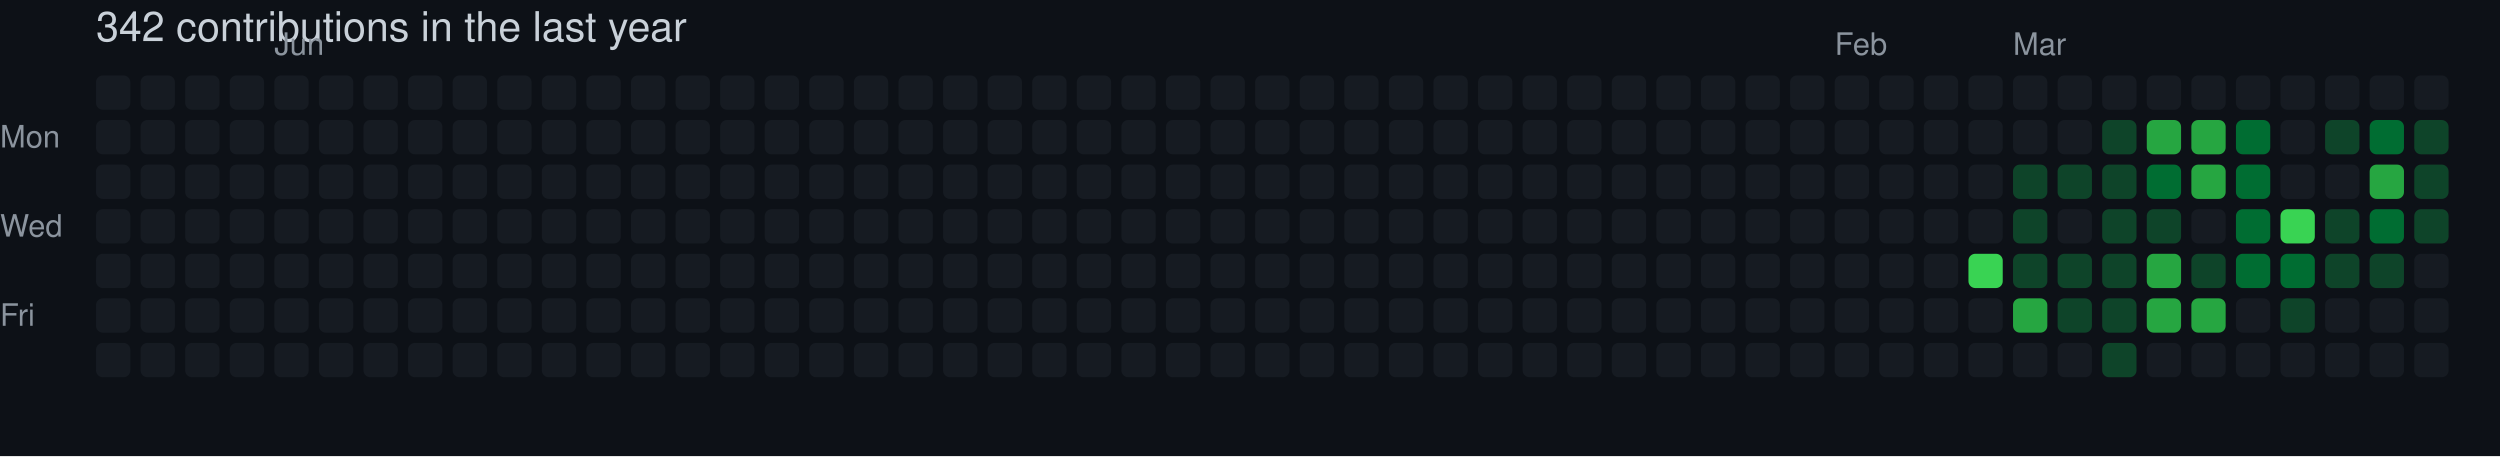
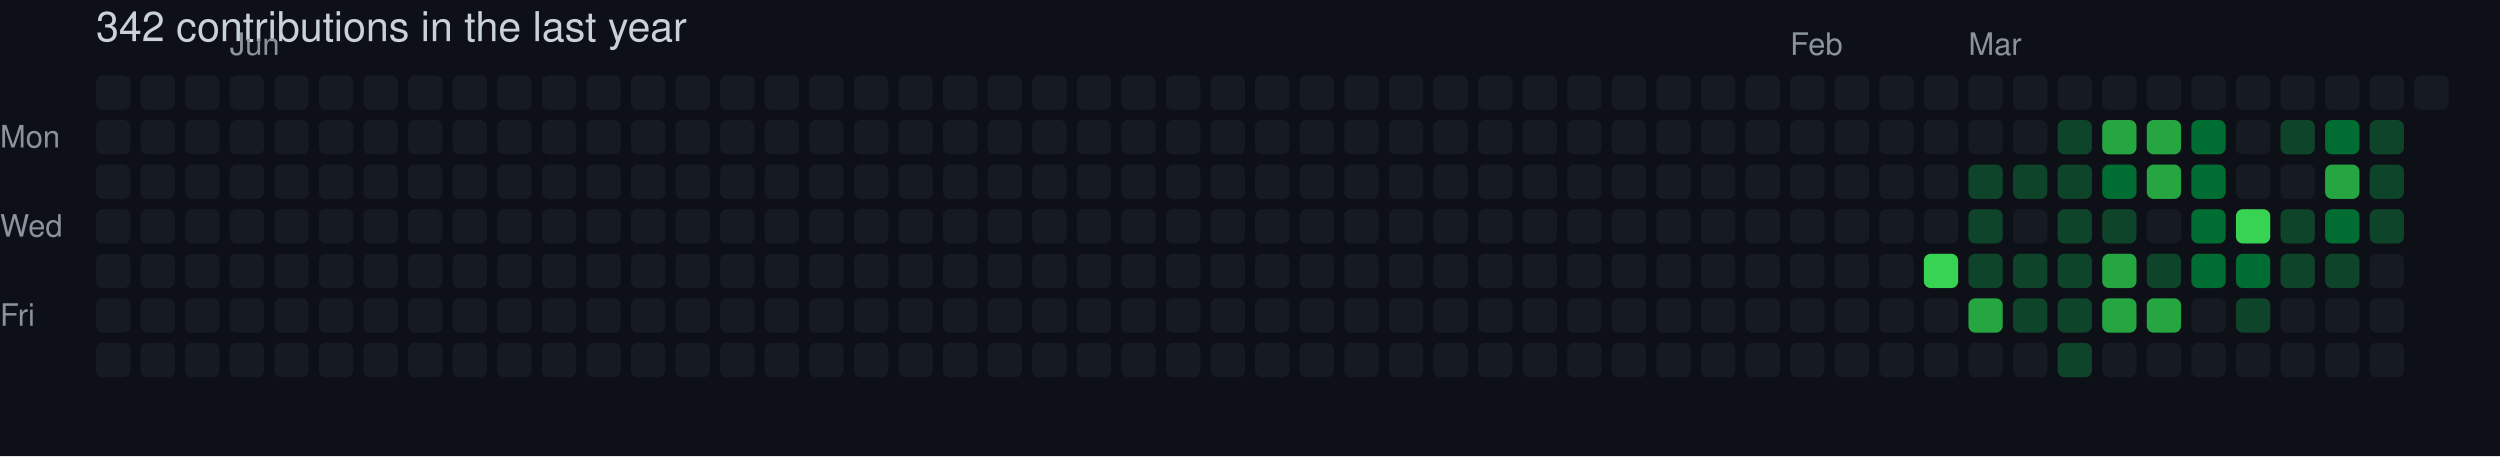
<svg xmlns="http://www.w3.org/2000/svg" width="729" height="133" viewBox="0 0 729 133" role="img" aria-label="skiliaris made 342 contributions in the last year">
  <rect width="100%" height="100%" fill="#0d1117" />
  <style>
    text {
      font-family: -apple-system, BlinkMacSystemFont, "Segoe UI", Helvetica, Arial, sans-serif;
      font-size: 9px;
      fill: #8b949e;
    }
    .count {
      font-size: 12px;
      fill: #c9d1d9;
    }
  </style>
  <text x="28" y="12" class="count">342 contributions in the last year</text>
-   <text x="80" y="16">Jun</text>
-   <text x="535" y="16">Feb</text>
-   <text x="587" y="16">Mar</text>
+   <text x="67" y="16">Jun</text>
+   <text x="522" y="16">Feb</text>
+   <text x="574" y="16">Mar</text>
  <text x="0" y="43">Mon</text>
  <text x="0" y="69">Wed</text>
  <text x="0" y="95">Fri</text>
  <rect x="28" y="22" width="10" height="10" rx="2" ry="2" fill="#161b22">
        </rect>
  <rect x="28" y="35" width="10" height="10" rx="2" ry="2" fill="#161b22">
        </rect>
  <rect x="28" y="48" width="10" height="10" rx="2" ry="2" fill="#161b22">
        </rect>
  <rect x="28" y="61" width="10" height="10" rx="2" ry="2" fill="#161b22">
        </rect>
  <rect x="28" y="74" width="10" height="10" rx="2" ry="2" fill="#161b22">
        </rect>
  <rect x="28" y="87" width="10" height="10" rx="2" ry="2" fill="#161b22">
        </rect>
  <rect x="28" y="100" width="10" height="10" rx="2" ry="2" fill="#161b22">
        </rect>
  <rect x="41" y="22" width="10" height="10" rx="2" ry="2" fill="#161b22">
        </rect>
  <rect x="41" y="35" width="10" height="10" rx="2" ry="2" fill="#161b22">
        </rect>
  <rect x="41" y="48" width="10" height="10" rx="2" ry="2" fill="#161b22">
        </rect>
  <rect x="41" y="61" width="10" height="10" rx="2" ry="2" fill="#161b22">
        </rect>
  <rect x="41" y="74" width="10" height="10" rx="2" ry="2" fill="#161b22">
        </rect>
  <rect x="41" y="87" width="10" height="10" rx="2" ry="2" fill="#161b22">
        </rect>
  <rect x="41" y="100" width="10" height="10" rx="2" ry="2" fill="#161b22">
        </rect>
  <rect x="54" y="22" width="10" height="10" rx="2" ry="2" fill="#161b22">
        </rect>
  <rect x="54" y="35" width="10" height="10" rx="2" ry="2" fill="#161b22">
        </rect>
  <rect x="54" y="48" width="10" height="10" rx="2" ry="2" fill="#161b22">
        </rect>
  <rect x="54" y="61" width="10" height="10" rx="2" ry="2" fill="#161b22">
        </rect>
  <rect x="54" y="74" width="10" height="10" rx="2" ry="2" fill="#161b22">
        </rect>
  <rect x="54" y="87" width="10" height="10" rx="2" ry="2" fill="#161b22">
        </rect>
  <rect x="54" y="100" width="10" height="10" rx="2" ry="2" fill="#161b22">
        </rect>
  <rect x="67" y="22" width="10" height="10" rx="2" ry="2" fill="#161b22">
        </rect>
  <rect x="67" y="35" width="10" height="10" rx="2" ry="2" fill="#161b22">
        </rect>
  <rect x="67" y="48" width="10" height="10" rx="2" ry="2" fill="#161b22">
        </rect>
  <rect x="67" y="61" width="10" height="10" rx="2" ry="2" fill="#161b22">
        </rect>
  <rect x="67" y="74" width="10" height="10" rx="2" ry="2" fill="#161b22">
        </rect>
  <rect x="67" y="87" width="10" height="10" rx="2" ry="2" fill="#161b22">
        </rect>
  <rect x="67" y="100" width="10" height="10" rx="2" ry="2" fill="#161b22">
        </rect>
  <rect x="80" y="22" width="10" height="10" rx="2" ry="2" fill="#161b22">
        </rect>
  <rect x="80" y="35" width="10" height="10" rx="2" ry="2" fill="#161b22">
        </rect>
  <rect x="80" y="48" width="10" height="10" rx="2" ry="2" fill="#161b22">
        </rect>
  <rect x="80" y="61" width="10" height="10" rx="2" ry="2" fill="#161b22">
        </rect>
  <rect x="80" y="74" width="10" height="10" rx="2" ry="2" fill="#161b22">
        </rect>
  <rect x="80" y="87" width="10" height="10" rx="2" ry="2" fill="#161b22">
        </rect>
  <rect x="80" y="100" width="10" height="10" rx="2" ry="2" fill="#161b22">
        </rect>
  <rect x="93" y="22" width="10" height="10" rx="2" ry="2" fill="#161b22">
        </rect>
  <rect x="93" y="35" width="10" height="10" rx="2" ry="2" fill="#161b22">
        </rect>
  <rect x="93" y="48" width="10" height="10" rx="2" ry="2" fill="#161b22">
        </rect>
  <rect x="93" y="61" width="10" height="10" rx="2" ry="2" fill="#161b22">
        </rect>
  <rect x="93" y="74" width="10" height="10" rx="2" ry="2" fill="#161b22">
        </rect>
  <rect x="93" y="87" width="10" height="10" rx="2" ry="2" fill="#161b22">
        </rect>
  <rect x="93" y="100" width="10" height="10" rx="2" ry="2" fill="#161b22">
        </rect>
  <rect x="106" y="22" width="10" height="10" rx="2" ry="2" fill="#161b22">
        </rect>
  <rect x="106" y="35" width="10" height="10" rx="2" ry="2" fill="#161b22">
        </rect>
  <rect x="106" y="48" width="10" height="10" rx="2" ry="2" fill="#161b22">
        </rect>
  <rect x="106" y="61" width="10" height="10" rx="2" ry="2" fill="#161b22">
        </rect>
  <rect x="106" y="74" width="10" height="10" rx="2" ry="2" fill="#161b22">
        </rect>
  <rect x="106" y="87" width="10" height="10" rx="2" ry="2" fill="#161b22">
        </rect>
  <rect x="106" y="100" width="10" height="10" rx="2" ry="2" fill="#161b22">
        </rect>
  <rect x="119" y="22" width="10" height="10" rx="2" ry="2" fill="#161b22">
        </rect>
  <rect x="119" y="35" width="10" height="10" rx="2" ry="2" fill="#161b22">
        </rect>
  <rect x="119" y="48" width="10" height="10" rx="2" ry="2" fill="#161b22">
        </rect>
  <rect x="119" y="61" width="10" height="10" rx="2" ry="2" fill="#161b22">
        </rect>
  <rect x="119" y="74" width="10" height="10" rx="2" ry="2" fill="#161b22">
        </rect>
  <rect x="119" y="87" width="10" height="10" rx="2" ry="2" fill="#161b22">
        </rect>
  <rect x="119" y="100" width="10" height="10" rx="2" ry="2" fill="#161b22">
        </rect>
  <rect x="132" y="22" width="10" height="10" rx="2" ry="2" fill="#161b22">
        </rect>
  <rect x="132" y="35" width="10" height="10" rx="2" ry="2" fill="#161b22">
        </rect>
  <rect x="132" y="48" width="10" height="10" rx="2" ry="2" fill="#161b22">
        </rect>
  <rect x="132" y="61" width="10" height="10" rx="2" ry="2" fill="#161b22">
        </rect>
  <rect x="132" y="74" width="10" height="10" rx="2" ry="2" fill="#161b22">
        </rect>
  <rect x="132" y="87" width="10" height="10" rx="2" ry="2" fill="#161b22">
        </rect>
  <rect x="132" y="100" width="10" height="10" rx="2" ry="2" fill="#161b22">
        </rect>
  <rect x="145" y="22" width="10" height="10" rx="2" ry="2" fill="#161b22">
        </rect>
  <rect x="145" y="35" width="10" height="10" rx="2" ry="2" fill="#161b22">
        </rect>
  <rect x="145" y="48" width="10" height="10" rx="2" ry="2" fill="#161b22">
        </rect>
  <rect x="145" y="61" width="10" height="10" rx="2" ry="2" fill="#161b22">
        </rect>
  <rect x="145" y="74" width="10" height="10" rx="2" ry="2" fill="#161b22">
        </rect>
  <rect x="145" y="87" width="10" height="10" rx="2" ry="2" fill="#161b22">
        </rect>
  <rect x="145" y="100" width="10" height="10" rx="2" ry="2" fill="#161b22">
        </rect>
  <rect x="158" y="22" width="10" height="10" rx="2" ry="2" fill="#161b22">
        </rect>
  <rect x="158" y="35" width="10" height="10" rx="2" ry="2" fill="#161b22">
        </rect>
  <rect x="158" y="48" width="10" height="10" rx="2" ry="2" fill="#161b22">
        </rect>
  <rect x="158" y="61" width="10" height="10" rx="2" ry="2" fill="#161b22">
        </rect>
  <rect x="158" y="74" width="10" height="10" rx="2" ry="2" fill="#161b22">
        </rect>
  <rect x="158" y="87" width="10" height="10" rx="2" ry="2" fill="#161b22">
        </rect>
  <rect x="158" y="100" width="10" height="10" rx="2" ry="2" fill="#161b22">
        </rect>
  <rect x="171" y="22" width="10" height="10" rx="2" ry="2" fill="#161b22">
        </rect>
  <rect x="171" y="35" width="10" height="10" rx="2" ry="2" fill="#161b22">
        </rect>
  <rect x="171" y="48" width="10" height="10" rx="2" ry="2" fill="#161b22">
        </rect>
  <rect x="171" y="61" width="10" height="10" rx="2" ry="2" fill="#161b22">
        </rect>
  <rect x="171" y="74" width="10" height="10" rx="2" ry="2" fill="#161b22">
        </rect>
  <rect x="171" y="87" width="10" height="10" rx="2" ry="2" fill="#161b22">
        </rect>
  <rect x="171" y="100" width="10" height="10" rx="2" ry="2" fill="#161b22">
        </rect>
  <rect x="184" y="22" width="10" height="10" rx="2" ry="2" fill="#161b22">
        </rect>
  <rect x="184" y="35" width="10" height="10" rx="2" ry="2" fill="#161b22">
        </rect>
  <rect x="184" y="48" width="10" height="10" rx="2" ry="2" fill="#161b22">
        </rect>
  <rect x="184" y="61" width="10" height="10" rx="2" ry="2" fill="#161b22">
        </rect>
  <rect x="184" y="74" width="10" height="10" rx="2" ry="2" fill="#161b22">
        </rect>
  <rect x="184" y="87" width="10" height="10" rx="2" ry="2" fill="#161b22">
        </rect>
  <rect x="184" y="100" width="10" height="10" rx="2" ry="2" fill="#161b22">
        </rect>
  <rect x="197" y="22" width="10" height="10" rx="2" ry="2" fill="#161b22">
        </rect>
  <rect x="197" y="35" width="10" height="10" rx="2" ry="2" fill="#161b22">
        </rect>
  <rect x="197" y="48" width="10" height="10" rx="2" ry="2" fill="#161b22">
        </rect>
  <rect x="197" y="61" width="10" height="10" rx="2" ry="2" fill="#161b22">
        </rect>
  <rect x="197" y="74" width="10" height="10" rx="2" ry="2" fill="#161b22">
        </rect>
  <rect x="197" y="87" width="10" height="10" rx="2" ry="2" fill="#161b22">
        </rect>
  <rect x="197" y="100" width="10" height="10" rx="2" ry="2" fill="#161b22">
        </rect>
  <rect x="210" y="22" width="10" height="10" rx="2" ry="2" fill="#161b22">
        </rect>
  <rect x="210" y="35" width="10" height="10" rx="2" ry="2" fill="#161b22">
        </rect>
  <rect x="210" y="48" width="10" height="10" rx="2" ry="2" fill="#161b22">
        </rect>
  <rect x="210" y="61" width="10" height="10" rx="2" ry="2" fill="#161b22">
        </rect>
  <rect x="210" y="74" width="10" height="10" rx="2" ry="2" fill="#161b22">
        </rect>
  <rect x="210" y="87" width="10" height="10" rx="2" ry="2" fill="#161b22">
        </rect>
  <rect x="210" y="100" width="10" height="10" rx="2" ry="2" fill="#161b22">
        </rect>
  <rect x="223" y="22" width="10" height="10" rx="2" ry="2" fill="#161b22">
        </rect>
  <rect x="223" y="35" width="10" height="10" rx="2" ry="2" fill="#161b22">
        </rect>
  <rect x="223" y="48" width="10" height="10" rx="2" ry="2" fill="#161b22">
        </rect>
  <rect x="223" y="61" width="10" height="10" rx="2" ry="2" fill="#161b22">
        </rect>
  <rect x="223" y="74" width="10" height="10" rx="2" ry="2" fill="#161b22">
        </rect>
  <rect x="223" y="87" width="10" height="10" rx="2" ry="2" fill="#161b22">
        </rect>
  <rect x="223" y="100" width="10" height="10" rx="2" ry="2" fill="#161b22">
        </rect>
  <rect x="236" y="22" width="10" height="10" rx="2" ry="2" fill="#161b22">
        </rect>
  <rect x="236" y="35" width="10" height="10" rx="2" ry="2" fill="#161b22">
        </rect>
  <rect x="236" y="48" width="10" height="10" rx="2" ry="2" fill="#161b22">
        </rect>
  <rect x="236" y="61" width="10" height="10" rx="2" ry="2" fill="#161b22">
        </rect>
  <rect x="236" y="74" width="10" height="10" rx="2" ry="2" fill="#161b22">
        </rect>
  <rect x="236" y="87" width="10" height="10" rx="2" ry="2" fill="#161b22">
        </rect>
  <rect x="236" y="100" width="10" height="10" rx="2" ry="2" fill="#161b22">
        </rect>
  <rect x="249" y="22" width="10" height="10" rx="2" ry="2" fill="#161b22">
        </rect>
  <rect x="249" y="35" width="10" height="10" rx="2" ry="2" fill="#161b22">
        </rect>
  <rect x="249" y="48" width="10" height="10" rx="2" ry="2" fill="#161b22">
        </rect>
  <rect x="249" y="61" width="10" height="10" rx="2" ry="2" fill="#161b22">
        </rect>
  <rect x="249" y="74" width="10" height="10" rx="2" ry="2" fill="#161b22">
        </rect>
  <rect x="249" y="87" width="10" height="10" rx="2" ry="2" fill="#161b22">
        </rect>
  <rect x="249" y="100" width="10" height="10" rx="2" ry="2" fill="#161b22">
        </rect>
  <rect x="262" y="22" width="10" height="10" rx="2" ry="2" fill="#161b22">
        </rect>
  <rect x="262" y="35" width="10" height="10" rx="2" ry="2" fill="#161b22">
        </rect>
  <rect x="262" y="48" width="10" height="10" rx="2" ry="2" fill="#161b22">
        </rect>
  <rect x="262" y="61" width="10" height="10" rx="2" ry="2" fill="#161b22">
        </rect>
  <rect x="262" y="74" width="10" height="10" rx="2" ry="2" fill="#161b22">
        </rect>
  <rect x="262" y="87" width="10" height="10" rx="2" ry="2" fill="#161b22">
        </rect>
  <rect x="262" y="100" width="10" height="10" rx="2" ry="2" fill="#161b22">
        </rect>
  <rect x="275" y="22" width="10" height="10" rx="2" ry="2" fill="#161b22">
        </rect>
  <rect x="275" y="35" width="10" height="10" rx="2" ry="2" fill="#161b22">
        </rect>
  <rect x="275" y="48" width="10" height="10" rx="2" ry="2" fill="#161b22">
        </rect>
  <rect x="275" y="61" width="10" height="10" rx="2" ry="2" fill="#161b22">
        </rect>
  <rect x="275" y="74" width="10" height="10" rx="2" ry="2" fill="#161b22">
        </rect>
  <rect x="275" y="87" width="10" height="10" rx="2" ry="2" fill="#161b22">
        </rect>
  <rect x="275" y="100" width="10" height="10" rx="2" ry="2" fill="#161b22">
        </rect>
  <rect x="288" y="22" width="10" height="10" rx="2" ry="2" fill="#161b22">
        </rect>
  <rect x="288" y="35" width="10" height="10" rx="2" ry="2" fill="#161b22">
        </rect>
  <rect x="288" y="48" width="10" height="10" rx="2" ry="2" fill="#161b22">
        </rect>
  <rect x="288" y="61" width="10" height="10" rx="2" ry="2" fill="#161b22">
        </rect>
  <rect x="288" y="74" width="10" height="10" rx="2" ry="2" fill="#161b22">
        </rect>
  <rect x="288" y="87" width="10" height="10" rx="2" ry="2" fill="#161b22">
        </rect>
  <rect x="288" y="100" width="10" height="10" rx="2" ry="2" fill="#161b22">
        </rect>
  <rect x="301" y="22" width="10" height="10" rx="2" ry="2" fill="#161b22">
        </rect>
  <rect x="301" y="35" width="10" height="10" rx="2" ry="2" fill="#161b22">
        </rect>
  <rect x="301" y="48" width="10" height="10" rx="2" ry="2" fill="#161b22">
        </rect>
  <rect x="301" y="61" width="10" height="10" rx="2" ry="2" fill="#161b22">
        </rect>
  <rect x="301" y="74" width="10" height="10" rx="2" ry="2" fill="#161b22">
        </rect>
  <rect x="301" y="87" width="10" height="10" rx="2" ry="2" fill="#161b22">
        </rect>
  <rect x="301" y="100" width="10" height="10" rx="2" ry="2" fill="#161b22">
        </rect>
  <rect x="314" y="22" width="10" height="10" rx="2" ry="2" fill="#161b22">
        </rect>
  <rect x="314" y="35" width="10" height="10" rx="2" ry="2" fill="#161b22">
        </rect>
  <rect x="314" y="48" width="10" height="10" rx="2" ry="2" fill="#161b22">
        </rect>
  <rect x="314" y="61" width="10" height="10" rx="2" ry="2" fill="#161b22">
        </rect>
  <rect x="314" y="74" width="10" height="10" rx="2" ry="2" fill="#161b22">
        </rect>
  <rect x="314" y="87" width="10" height="10" rx="2" ry="2" fill="#161b22">
        </rect>
  <rect x="314" y="100" width="10" height="10" rx="2" ry="2" fill="#161b22">
        </rect>
  <rect x="327" y="22" width="10" height="10" rx="2" ry="2" fill="#161b22">
        </rect>
  <rect x="327" y="35" width="10" height="10" rx="2" ry="2" fill="#161b22">
        </rect>
  <rect x="327" y="48" width="10" height="10" rx="2" ry="2" fill="#161b22">
        </rect>
  <rect x="327" y="61" width="10" height="10" rx="2" ry="2" fill="#161b22">
        </rect>
  <rect x="327" y="74" width="10" height="10" rx="2" ry="2" fill="#161b22">
        </rect>
  <rect x="327" y="87" width="10" height="10" rx="2" ry="2" fill="#161b22">
        </rect>
  <rect x="327" y="100" width="10" height="10" rx="2" ry="2" fill="#161b22">
        </rect>
  <rect x="340" y="22" width="10" height="10" rx="2" ry="2" fill="#161b22">
        </rect>
  <rect x="340" y="35" width="10" height="10" rx="2" ry="2" fill="#161b22">
        </rect>
  <rect x="340" y="48" width="10" height="10" rx="2" ry="2" fill="#161b22">
        </rect>
  <rect x="340" y="61" width="10" height="10" rx="2" ry="2" fill="#161b22">
        </rect>
  <rect x="340" y="74" width="10" height="10" rx="2" ry="2" fill="#161b22">
        </rect>
  <rect x="340" y="87" width="10" height="10" rx="2" ry="2" fill="#161b22">
        </rect>
  <rect x="340" y="100" width="10" height="10" rx="2" ry="2" fill="#161b22">
        </rect>
  <rect x="353" y="22" width="10" height="10" rx="2" ry="2" fill="#161b22">
        </rect>
  <rect x="353" y="35" width="10" height="10" rx="2" ry="2" fill="#161b22">
        </rect>
  <rect x="353" y="48" width="10" height="10" rx="2" ry="2" fill="#161b22">
        </rect>
  <rect x="353" y="61" width="10" height="10" rx="2" ry="2" fill="#161b22">
        </rect>
  <rect x="353" y="74" width="10" height="10" rx="2" ry="2" fill="#161b22">
        </rect>
  <rect x="353" y="87" width="10" height="10" rx="2" ry="2" fill="#161b22">
        </rect>
  <rect x="353" y="100" width="10" height="10" rx="2" ry="2" fill="#161b22">
        </rect>
  <rect x="366" y="22" width="10" height="10" rx="2" ry="2" fill="#161b22">
        </rect>
  <rect x="366" y="35" width="10" height="10" rx="2" ry="2" fill="#161b22">
        </rect>
  <rect x="366" y="48" width="10" height="10" rx="2" ry="2" fill="#161b22">
        </rect>
  <rect x="366" y="61" width="10" height="10" rx="2" ry="2" fill="#161b22">
        </rect>
  <rect x="366" y="74" width="10" height="10" rx="2" ry="2" fill="#161b22">
        </rect>
  <rect x="366" y="87" width="10" height="10" rx="2" ry="2" fill="#161b22">
        </rect>
  <rect x="366" y="100" width="10" height="10" rx="2" ry="2" fill="#161b22">
        </rect>
  <rect x="379" y="22" width="10" height="10" rx="2" ry="2" fill="#161b22">
        </rect>
  <rect x="379" y="35" width="10" height="10" rx="2" ry="2" fill="#161b22">
        </rect>
  <rect x="379" y="48" width="10" height="10" rx="2" ry="2" fill="#161b22">
        </rect>
  <rect x="379" y="61" width="10" height="10" rx="2" ry="2" fill="#161b22">
        </rect>
  <rect x="379" y="74" width="10" height="10" rx="2" ry="2" fill="#161b22">
        </rect>
  <rect x="379" y="87" width="10" height="10" rx="2" ry="2" fill="#161b22">
        </rect>
  <rect x="379" y="100" width="10" height="10" rx="2" ry="2" fill="#161b22">
        </rect>
  <rect x="392" y="22" width="10" height="10" rx="2" ry="2" fill="#161b22">
        </rect>
  <rect x="392" y="35" width="10" height="10" rx="2" ry="2" fill="#161b22">
        </rect>
  <rect x="392" y="48" width="10" height="10" rx="2" ry="2" fill="#161b22">
        </rect>
  <rect x="392" y="61" width="10" height="10" rx="2" ry="2" fill="#161b22">
        </rect>
  <rect x="392" y="74" width="10" height="10" rx="2" ry="2" fill="#161b22">
        </rect>
  <rect x="392" y="87" width="10" height="10" rx="2" ry="2" fill="#161b22">
        </rect>
  <rect x="392" y="100" width="10" height="10" rx="2" ry="2" fill="#161b22">
        </rect>
  <rect x="405" y="22" width="10" height="10" rx="2" ry="2" fill="#161b22">
        </rect>
  <rect x="405" y="35" width="10" height="10" rx="2" ry="2" fill="#161b22">
        </rect>
  <rect x="405" y="48" width="10" height="10" rx="2" ry="2" fill="#161b22">
        </rect>
  <rect x="405" y="61" width="10" height="10" rx="2" ry="2" fill="#161b22">
        </rect>
  <rect x="405" y="74" width="10" height="10" rx="2" ry="2" fill="#161b22">
        </rect>
  <rect x="405" y="87" width="10" height="10" rx="2" ry="2" fill="#161b22">
        </rect>
  <rect x="405" y="100" width="10" height="10" rx="2" ry="2" fill="#161b22">
        </rect>
  <rect x="418" y="22" width="10" height="10" rx="2" ry="2" fill="#161b22">
        </rect>
  <rect x="418" y="35" width="10" height="10" rx="2" ry="2" fill="#161b22">
        </rect>
  <rect x="418" y="48" width="10" height="10" rx="2" ry="2" fill="#161b22">
        </rect>
  <rect x="418" y="61" width="10" height="10" rx="2" ry="2" fill="#161b22">
        </rect>
  <rect x="418" y="74" width="10" height="10" rx="2" ry="2" fill="#161b22">
        </rect>
  <rect x="418" y="87" width="10" height="10" rx="2" ry="2" fill="#161b22">
        </rect>
  <rect x="418" y="100" width="10" height="10" rx="2" ry="2" fill="#161b22">
        </rect>
  <rect x="431" y="22" width="10" height="10" rx="2" ry="2" fill="#161b22">
        </rect>
  <rect x="431" y="35" width="10" height="10" rx="2" ry="2" fill="#161b22">
        </rect>
  <rect x="431" y="48" width="10" height="10" rx="2" ry="2" fill="#161b22">
        </rect>
  <rect x="431" y="61" width="10" height="10" rx="2" ry="2" fill="#161b22">
        </rect>
  <rect x="431" y="74" width="10" height="10" rx="2" ry="2" fill="#161b22">
        </rect>
  <rect x="431" y="87" width="10" height="10" rx="2" ry="2" fill="#161b22">
        </rect>
  <rect x="431" y="100" width="10" height="10" rx="2" ry="2" fill="#161b22">
        </rect>
  <rect x="444" y="22" width="10" height="10" rx="2" ry="2" fill="#161b22">
        </rect>
  <rect x="444" y="35" width="10" height="10" rx="2" ry="2" fill="#161b22">
        </rect>
  <rect x="444" y="48" width="10" height="10" rx="2" ry="2" fill="#161b22">
        </rect>
  <rect x="444" y="61" width="10" height="10" rx="2" ry="2" fill="#161b22">
        </rect>
  <rect x="444" y="74" width="10" height="10" rx="2" ry="2" fill="#161b22">
        </rect>
  <rect x="444" y="87" width="10" height="10" rx="2" ry="2" fill="#161b22">
        </rect>
  <rect x="444" y="100" width="10" height="10" rx="2" ry="2" fill="#161b22">
        </rect>
  <rect x="457" y="22" width="10" height="10" rx="2" ry="2" fill="#161b22">
        </rect>
  <rect x="457" y="35" width="10" height="10" rx="2" ry="2" fill="#161b22">
        </rect>
  <rect x="457" y="48" width="10" height="10" rx="2" ry="2" fill="#161b22">
        </rect>
  <rect x="457" y="61" width="10" height="10" rx="2" ry="2" fill="#161b22">
        </rect>
  <rect x="457" y="74" width="10" height="10" rx="2" ry="2" fill="#161b22">
        </rect>
  <rect x="457" y="87" width="10" height="10" rx="2" ry="2" fill="#161b22">
        </rect>
  <rect x="457" y="100" width="10" height="10" rx="2" ry="2" fill="#161b22">
        </rect>
  <rect x="470" y="22" width="10" height="10" rx="2" ry="2" fill="#161b22">
        </rect>
  <rect x="470" y="35" width="10" height="10" rx="2" ry="2" fill="#161b22">
        </rect>
  <rect x="470" y="48" width="10" height="10" rx="2" ry="2" fill="#161b22">
        </rect>
  <rect x="470" y="61" width="10" height="10" rx="2" ry="2" fill="#161b22">
        </rect>
  <rect x="470" y="74" width="10" height="10" rx="2" ry="2" fill="#161b22">
        </rect>
  <rect x="470" y="87" width="10" height="10" rx="2" ry="2" fill="#161b22">
        </rect>
  <rect x="470" y="100" width="10" height="10" rx="2" ry="2" fill="#161b22">
        </rect>
  <rect x="483" y="22" width="10" height="10" rx="2" ry="2" fill="#161b22">
        </rect>
  <rect x="483" y="35" width="10" height="10" rx="2" ry="2" fill="#161b22">
        </rect>
  <rect x="483" y="48" width="10" height="10" rx="2" ry="2" fill="#161b22">
        </rect>
  <rect x="483" y="61" width="10" height="10" rx="2" ry="2" fill="#161b22">
        </rect>
  <rect x="483" y="74" width="10" height="10" rx="2" ry="2" fill="#161b22">
        </rect>
  <rect x="483" y="87" width="10" height="10" rx="2" ry="2" fill="#161b22">
        </rect>
  <rect x="483" y="100" width="10" height="10" rx="2" ry="2" fill="#161b22">
        </rect>
  <rect x="496" y="22" width="10" height="10" rx="2" ry="2" fill="#161b22">
        </rect>
  <rect x="496" y="35" width="10" height="10" rx="2" ry="2" fill="#161b22">
        </rect>
  <rect x="496" y="48" width="10" height="10" rx="2" ry="2" fill="#161b22">
        </rect>
  <rect x="496" y="61" width="10" height="10" rx="2" ry="2" fill="#161b22">
        </rect>
  <rect x="496" y="74" width="10" height="10" rx="2" ry="2" fill="#161b22">
        </rect>
  <rect x="496" y="87" width="10" height="10" rx="2" ry="2" fill="#161b22">
        </rect>
  <rect x="496" y="100" width="10" height="10" rx="2" ry="2" fill="#161b22">
        </rect>
  <rect x="509" y="22" width="10" height="10" rx="2" ry="2" fill="#161b22">
        </rect>
  <rect x="509" y="35" width="10" height="10" rx="2" ry="2" fill="#161b22">
        </rect>
  <rect x="509" y="48" width="10" height="10" rx="2" ry="2" fill="#161b22">
        </rect>
  <rect x="509" y="61" width="10" height="10" rx="2" ry="2" fill="#161b22">
        </rect>
  <rect x="509" y="74" width="10" height="10" rx="2" ry="2" fill="#161b22">
        </rect>
  <rect x="509" y="87" width="10" height="10" rx="2" ry="2" fill="#161b22">
        </rect>
  <rect x="509" y="100" width="10" height="10" rx="2" ry="2" fill="#161b22">
        </rect>
  <rect x="522" y="22" width="10" height="10" rx="2" ry="2" fill="#161b22">
        </rect>
  <rect x="522" y="35" width="10" height="10" rx="2" ry="2" fill="#161b22">
        </rect>
  <rect x="522" y="48" width="10" height="10" rx="2" ry="2" fill="#161b22">
        </rect>
  <rect x="522" y="61" width="10" height="10" rx="2" ry="2" fill="#161b22">
        </rect>
  <rect x="522" y="74" width="10" height="10" rx="2" ry="2" fill="#161b22">
        </rect>
  <rect x="522" y="87" width="10" height="10" rx="2" ry="2" fill="#161b22">
        </rect>
  <rect x="522" y="100" width="10" height="10" rx="2" ry="2" fill="#161b22">
        </rect>
  <rect x="535" y="22" width="10" height="10" rx="2" ry="2" fill="#161b22">
        </rect>
  <rect x="535" y="35" width="10" height="10" rx="2" ry="2" fill="#161b22">
        </rect>
  <rect x="535" y="48" width="10" height="10" rx="2" ry="2" fill="#161b22">
        </rect>
  <rect x="535" y="61" width="10" height="10" rx="2" ry="2" fill="#161b22">
        </rect>
  <rect x="535" y="74" width="10" height="10" rx="2" ry="2" fill="#161b22">
        </rect>
  <rect x="535" y="87" width="10" height="10" rx="2" ry="2" fill="#161b22">
        </rect>
  <rect x="535" y="100" width="10" height="10" rx="2" ry="2" fill="#161b22">
        </rect>
  <rect x="548" y="22" width="10" height="10" rx="2" ry="2" fill="#161b22">
        </rect>
  <rect x="548" y="35" width="10" height="10" rx="2" ry="2" fill="#161b22">
        </rect>
  <rect x="548" y="48" width="10" height="10" rx="2" ry="2" fill="#161b22">
        </rect>
  <rect x="548" y="61" width="10" height="10" rx="2" ry="2" fill="#161b22">
        </rect>
  <rect x="548" y="74" width="10" height="10" rx="2" ry="2" fill="#161b22">
        </rect>
  <rect x="548" y="87" width="10" height="10" rx="2" ry="2" fill="#161b22">
        </rect>
  <rect x="548" y="100" width="10" height="10" rx="2" ry="2" fill="#161b22">
        </rect>
  <rect x="561" y="22" width="10" height="10" rx="2" ry="2" fill="#161b22">
        </rect>
  <rect x="561" y="35" width="10" height="10" rx="2" ry="2" fill="#161b22">
        </rect>
  <rect x="561" y="48" width="10" height="10" rx="2" ry="2" fill="#161b22">
        </rect>
  <rect x="561" y="61" width="10" height="10" rx="2" ry="2" fill="#161b22">
        </rect>
-   <rect x="561" y="74" width="10" height="10" rx="2" ry="2" fill="#161b22">
+   <rect x="561" y="74" width="10" height="10" rx="2" ry="2" fill="#39d353">
        </rect>
  <rect x="561" y="87" width="10" height="10" rx="2" ry="2" fill="#161b22">
        </rect>
  <rect x="561" y="100" width="10" height="10" rx="2" ry="2" fill="#161b22">
        </rect>
  <rect x="574" y="22" width="10" height="10" rx="2" ry="2" fill="#161b22">
        </rect>
  <rect x="574" y="35" width="10" height="10" rx="2" ry="2" fill="#161b22">
        </rect>
-   <rect x="574" y="48" width="10" height="10" rx="2" ry="2" fill="#161b22">
-         </rect>
-   <rect x="574" y="61" width="10" height="10" rx="2" ry="2" fill="#161b22">
-         </rect>
-   <rect x="574" y="74" width="10" height="10" rx="2" ry="2" fill="#39d353">
-         </rect>
-   <rect x="574" y="87" width="10" height="10" rx="2" ry="2" fill="#161b22">
+   <rect x="574" y="48" width="10" height="10" rx="2" ry="2" fill="#0e4429">
+         </rect>
+   <rect x="574" y="61" width="10" height="10" rx="2" ry="2" fill="#0e4429">
+         </rect>
+   <rect x="574" y="74" width="10" height="10" rx="2" ry="2" fill="#0e4429">
+         </rect>
+   <rect x="574" y="87" width="10" height="10" rx="2" ry="2" fill="#26a641">
        </rect>
  <rect x="574" y="100" width="10" height="10" rx="2" ry="2" fill="#161b22">
        </rect>
  <rect x="587" y="22" width="10" height="10" rx="2" ry="2" fill="#161b22">
        </rect>
  <rect x="587" y="35" width="10" height="10" rx="2" ry="2" fill="#161b22">
        </rect>
  <rect x="587" y="48" width="10" height="10" rx="2" ry="2" fill="#0e4429">
        </rect>
-   <rect x="587" y="61" width="10" height="10" rx="2" ry="2" fill="#0e4429">
+   <rect x="587" y="61" width="10" height="10" rx="2" ry="2" fill="#161b22">
        </rect>
  <rect x="587" y="74" width="10" height="10" rx="2" ry="2" fill="#0e4429">
        </rect>
-   <rect x="587" y="87" width="10" height="10" rx="2" ry="2" fill="#26a641">
+   <rect x="587" y="87" width="10" height="10" rx="2" ry="2" fill="#0e4429">
        </rect>
  <rect x="587" y="100" width="10" height="10" rx="2" ry="2" fill="#161b22">
        </rect>
  <rect x="600" y="22" width="10" height="10" rx="2" ry="2" fill="#161b22">
        </rect>
-   <rect x="600" y="35" width="10" height="10" rx="2" ry="2" fill="#161b22">
+   <rect x="600" y="35" width="10" height="10" rx="2" ry="2" fill="#0e4429">
        </rect>
  <rect x="600" y="48" width="10" height="10" rx="2" ry="2" fill="#0e4429">
        </rect>
-   <rect x="600" y="61" width="10" height="10" rx="2" ry="2" fill="#161b22">
+   <rect x="600" y="61" width="10" height="10" rx="2" ry="2" fill="#0e4429">
        </rect>
  <rect x="600" y="74" width="10" height="10" rx="2" ry="2" fill="#0e4429">
        </rect>
  <rect x="600" y="87" width="10" height="10" rx="2" ry="2" fill="#0e4429">
        </rect>
-   <rect x="600" y="100" width="10" height="10" rx="2" ry="2" fill="#161b22">
+   <rect x="600" y="100" width="10" height="10" rx="2" ry="2" fill="#0e4429">
        </rect>
  <rect x="613" y="22" width="10" height="10" rx="2" ry="2" fill="#161b22">
        </rect>
-   <rect x="613" y="35" width="10" height="10" rx="2" ry="2" fill="#0e4429">
-         </rect>
-   <rect x="613" y="48" width="10" height="10" rx="2" ry="2" fill="#0e4429">
+   <rect x="613" y="35" width="10" height="10" rx="2" ry="2" fill="#26a641">
+         </rect>
+   <rect x="613" y="48" width="10" height="10" rx="2" ry="2" fill="#006d32">
        </rect>
  <rect x="613" y="61" width="10" height="10" rx="2" ry="2" fill="#0e4429">
        </rect>
-   <rect x="613" y="74" width="10" height="10" rx="2" ry="2" fill="#0e4429">
-         </rect>
-   <rect x="613" y="87" width="10" height="10" rx="2" ry="2" fill="#0e4429">
-         </rect>
-   <rect x="613" y="100" width="10" height="10" rx="2" ry="2" fill="#0e4429">
+   <rect x="613" y="74" width="10" height="10" rx="2" ry="2" fill="#26a641">
+         </rect>
+   <rect x="613" y="87" width="10" height="10" rx="2" ry="2" fill="#26a641">
+         </rect>
+   <rect x="613" y="100" width="10" height="10" rx="2" ry="2" fill="#161b22">
        </rect>
  <rect x="626" y="22" width="10" height="10" rx="2" ry="2" fill="#161b22">
        </rect>
  <rect x="626" y="35" width="10" height="10" rx="2" ry="2" fill="#26a641">
        </rect>
-   <rect x="626" y="48" width="10" height="10" rx="2" ry="2" fill="#006d32">
-         </rect>
-   <rect x="626" y="61" width="10" height="10" rx="2" ry="2" fill="#0e4429">
-         </rect>
-   <rect x="626" y="74" width="10" height="10" rx="2" ry="2" fill="#26a641">
+   <rect x="626" y="48" width="10" height="10" rx="2" ry="2" fill="#26a641">
+         </rect>
+   <rect x="626" y="61" width="10" height="10" rx="2" ry="2" fill="#161b22">
+         </rect>
+   <rect x="626" y="74" width="10" height="10" rx="2" ry="2" fill="#0e4429">
        </rect>
  <rect x="626" y="87" width="10" height="10" rx="2" ry="2" fill="#26a641">
        </rect>
  <rect x="626" y="100" width="10" height="10" rx="2" ry="2" fill="#161b22">
        </rect>
  <rect x="639" y="22" width="10" height="10" rx="2" ry="2" fill="#161b22">
        </rect>
-   <rect x="639" y="35" width="10" height="10" rx="2" ry="2" fill="#26a641">
-         </rect>
-   <rect x="639" y="48" width="10" height="10" rx="2" ry="2" fill="#26a641">
-         </rect>
-   <rect x="639" y="61" width="10" height="10" rx="2" ry="2" fill="#161b22">
-         </rect>
-   <rect x="639" y="74" width="10" height="10" rx="2" ry="2" fill="#0e4429">
-         </rect>
-   <rect x="639" y="87" width="10" height="10" rx="2" ry="2" fill="#26a641">
+   <rect x="639" y="35" width="10" height="10" rx="2" ry="2" fill="#006d32">
+         </rect>
+   <rect x="639" y="48" width="10" height="10" rx="2" ry="2" fill="#006d32">
+         </rect>
+   <rect x="639" y="61" width="10" height="10" rx="2" ry="2" fill="#006d32">
+         </rect>
+   <rect x="639" y="74" width="10" height="10" rx="2" ry="2" fill="#006d32">
+         </rect>
+   <rect x="639" y="87" width="10" height="10" rx="2" ry="2" fill="#161b22">
        </rect>
  <rect x="639" y="100" width="10" height="10" rx="2" ry="2" fill="#161b22">
        </rect>
  <rect x="652" y="22" width="10" height="10" rx="2" ry="2" fill="#161b22">
        </rect>
-   <rect x="652" y="35" width="10" height="10" rx="2" ry="2" fill="#006d32">
-         </rect>
-   <rect x="652" y="48" width="10" height="10" rx="2" ry="2" fill="#006d32">
-         </rect>
-   <rect x="652" y="61" width="10" height="10" rx="2" ry="2" fill="#006d32">
+   <rect x="652" y="35" width="10" height="10" rx="2" ry="2" fill="#161b22">
+         </rect>
+   <rect x="652" y="48" width="10" height="10" rx="2" ry="2" fill="#161b22">
+         </rect>
+   <rect x="652" y="61" width="10" height="10" rx="2" ry="2" fill="#39d353">
        </rect>
  <rect x="652" y="74" width="10" height="10" rx="2" ry="2" fill="#006d32">
        </rect>
-   <rect x="652" y="87" width="10" height="10" rx="2" ry="2" fill="#161b22">
+   <rect x="652" y="87" width="10" height="10" rx="2" ry="2" fill="#0e4429">
        </rect>
  <rect x="652" y="100" width="10" height="10" rx="2" ry="2" fill="#161b22">
        </rect>
  <rect x="665" y="22" width="10" height="10" rx="2" ry="2" fill="#161b22">
        </rect>
-   <rect x="665" y="35" width="10" height="10" rx="2" ry="2" fill="#161b22">
+   <rect x="665" y="35" width="10" height="10" rx="2" ry="2" fill="#0e4429">
        </rect>
  <rect x="665" y="48" width="10" height="10" rx="2" ry="2" fill="#161b22">
        </rect>
-   <rect x="665" y="61" width="10" height="10" rx="2" ry="2" fill="#39d353">
-         </rect>
-   <rect x="665" y="74" width="10" height="10" rx="2" ry="2" fill="#006d32">
-         </rect>
-   <rect x="665" y="87" width="10" height="10" rx="2" ry="2" fill="#0e4429">
+   <rect x="665" y="61" width="10" height="10" rx="2" ry="2" fill="#0e4429">
+         </rect>
+   <rect x="665" y="74" width="10" height="10" rx="2" ry="2" fill="#0e4429">
+         </rect>
+   <rect x="665" y="87" width="10" height="10" rx="2" ry="2" fill="#161b22">
        </rect>
  <rect x="665" y="100" width="10" height="10" rx="2" ry="2" fill="#161b22">
        </rect>
  <rect x="678" y="22" width="10" height="10" rx="2" ry="2" fill="#161b22">
        </rect>
-   <rect x="678" y="35" width="10" height="10" rx="2" ry="2" fill="#0e4429">
-         </rect>
-   <rect x="678" y="48" width="10" height="10" rx="2" ry="2" fill="#161b22">
-         </rect>
-   <rect x="678" y="61" width="10" height="10" rx="2" ry="2" fill="#0e4429">
+   <rect x="678" y="35" width="10" height="10" rx="2" ry="2" fill="#006d32">
+         </rect>
+   <rect x="678" y="48" width="10" height="10" rx="2" ry="2" fill="#26a641">
+         </rect>
+   <rect x="678" y="61" width="10" height="10" rx="2" ry="2" fill="#006d32">
        </rect>
  <rect x="678" y="74" width="10" height="10" rx="2" ry="2" fill="#0e4429">
        </rect>
  <rect x="678" y="87" width="10" height="10" rx="2" ry="2" fill="#161b22">
        </rect>
  <rect x="678" y="100" width="10" height="10" rx="2" ry="2" fill="#161b22">
        </rect>
  <rect x="691" y="22" width="10" height="10" rx="2" ry="2" fill="#161b22">
        </rect>
-   <rect x="691" y="35" width="10" height="10" rx="2" ry="2" fill="#006d32">
-         </rect>
-   <rect x="691" y="48" width="10" height="10" rx="2" ry="2" fill="#26a641">
-         </rect>
-   <rect x="691" y="61" width="10" height="10" rx="2" ry="2" fill="#006d32">
-         </rect>
-   <rect x="691" y="74" width="10" height="10" rx="2" ry="2" fill="#0e4429">
+   <rect x="691" y="35" width="10" height="10" rx="2" ry="2" fill="#0e4429">
+         </rect>
+   <rect x="691" y="48" width="10" height="10" rx="2" ry="2" fill="#0e4429">
+         </rect>
+   <rect x="691" y="61" width="10" height="10" rx="2" ry="2" fill="#0e4429">
+         </rect>
+   <rect x="691" y="74" width="10" height="10" rx="2" ry="2" fill="#161b22">
        </rect>
  <rect x="691" y="87" width="10" height="10" rx="2" ry="2" fill="#161b22">
        </rect>
  <rect x="691" y="100" width="10" height="10" rx="2" ry="2" fill="#161b22">
        </rect>
  <rect x="704" y="22" width="10" height="10" rx="2" ry="2" fill="#161b22">
        </rect>
-   <rect x="704" y="35" width="10" height="10" rx="2" ry="2" fill="#0e4429">
-         </rect>
-   <rect x="704" y="48" width="10" height="10" rx="2" ry="2" fill="#0e4429">
-         </rect>
-   <rect x="704" y="61" width="10" height="10" rx="2" ry="2" fill="#0e4429">
-         </rect>
-   <rect x="704" y="74" width="10" height="10" rx="2" ry="2" fill="#161b22">
-         </rect>
-   <rect x="704" y="87" width="10" height="10" rx="2" ry="2" fill="#161b22">
-         </rect>
-   <rect x="704" y="100" width="10" height="10" rx="2" ry="2" fill="#161b22">
-         </rect>
</svg>
